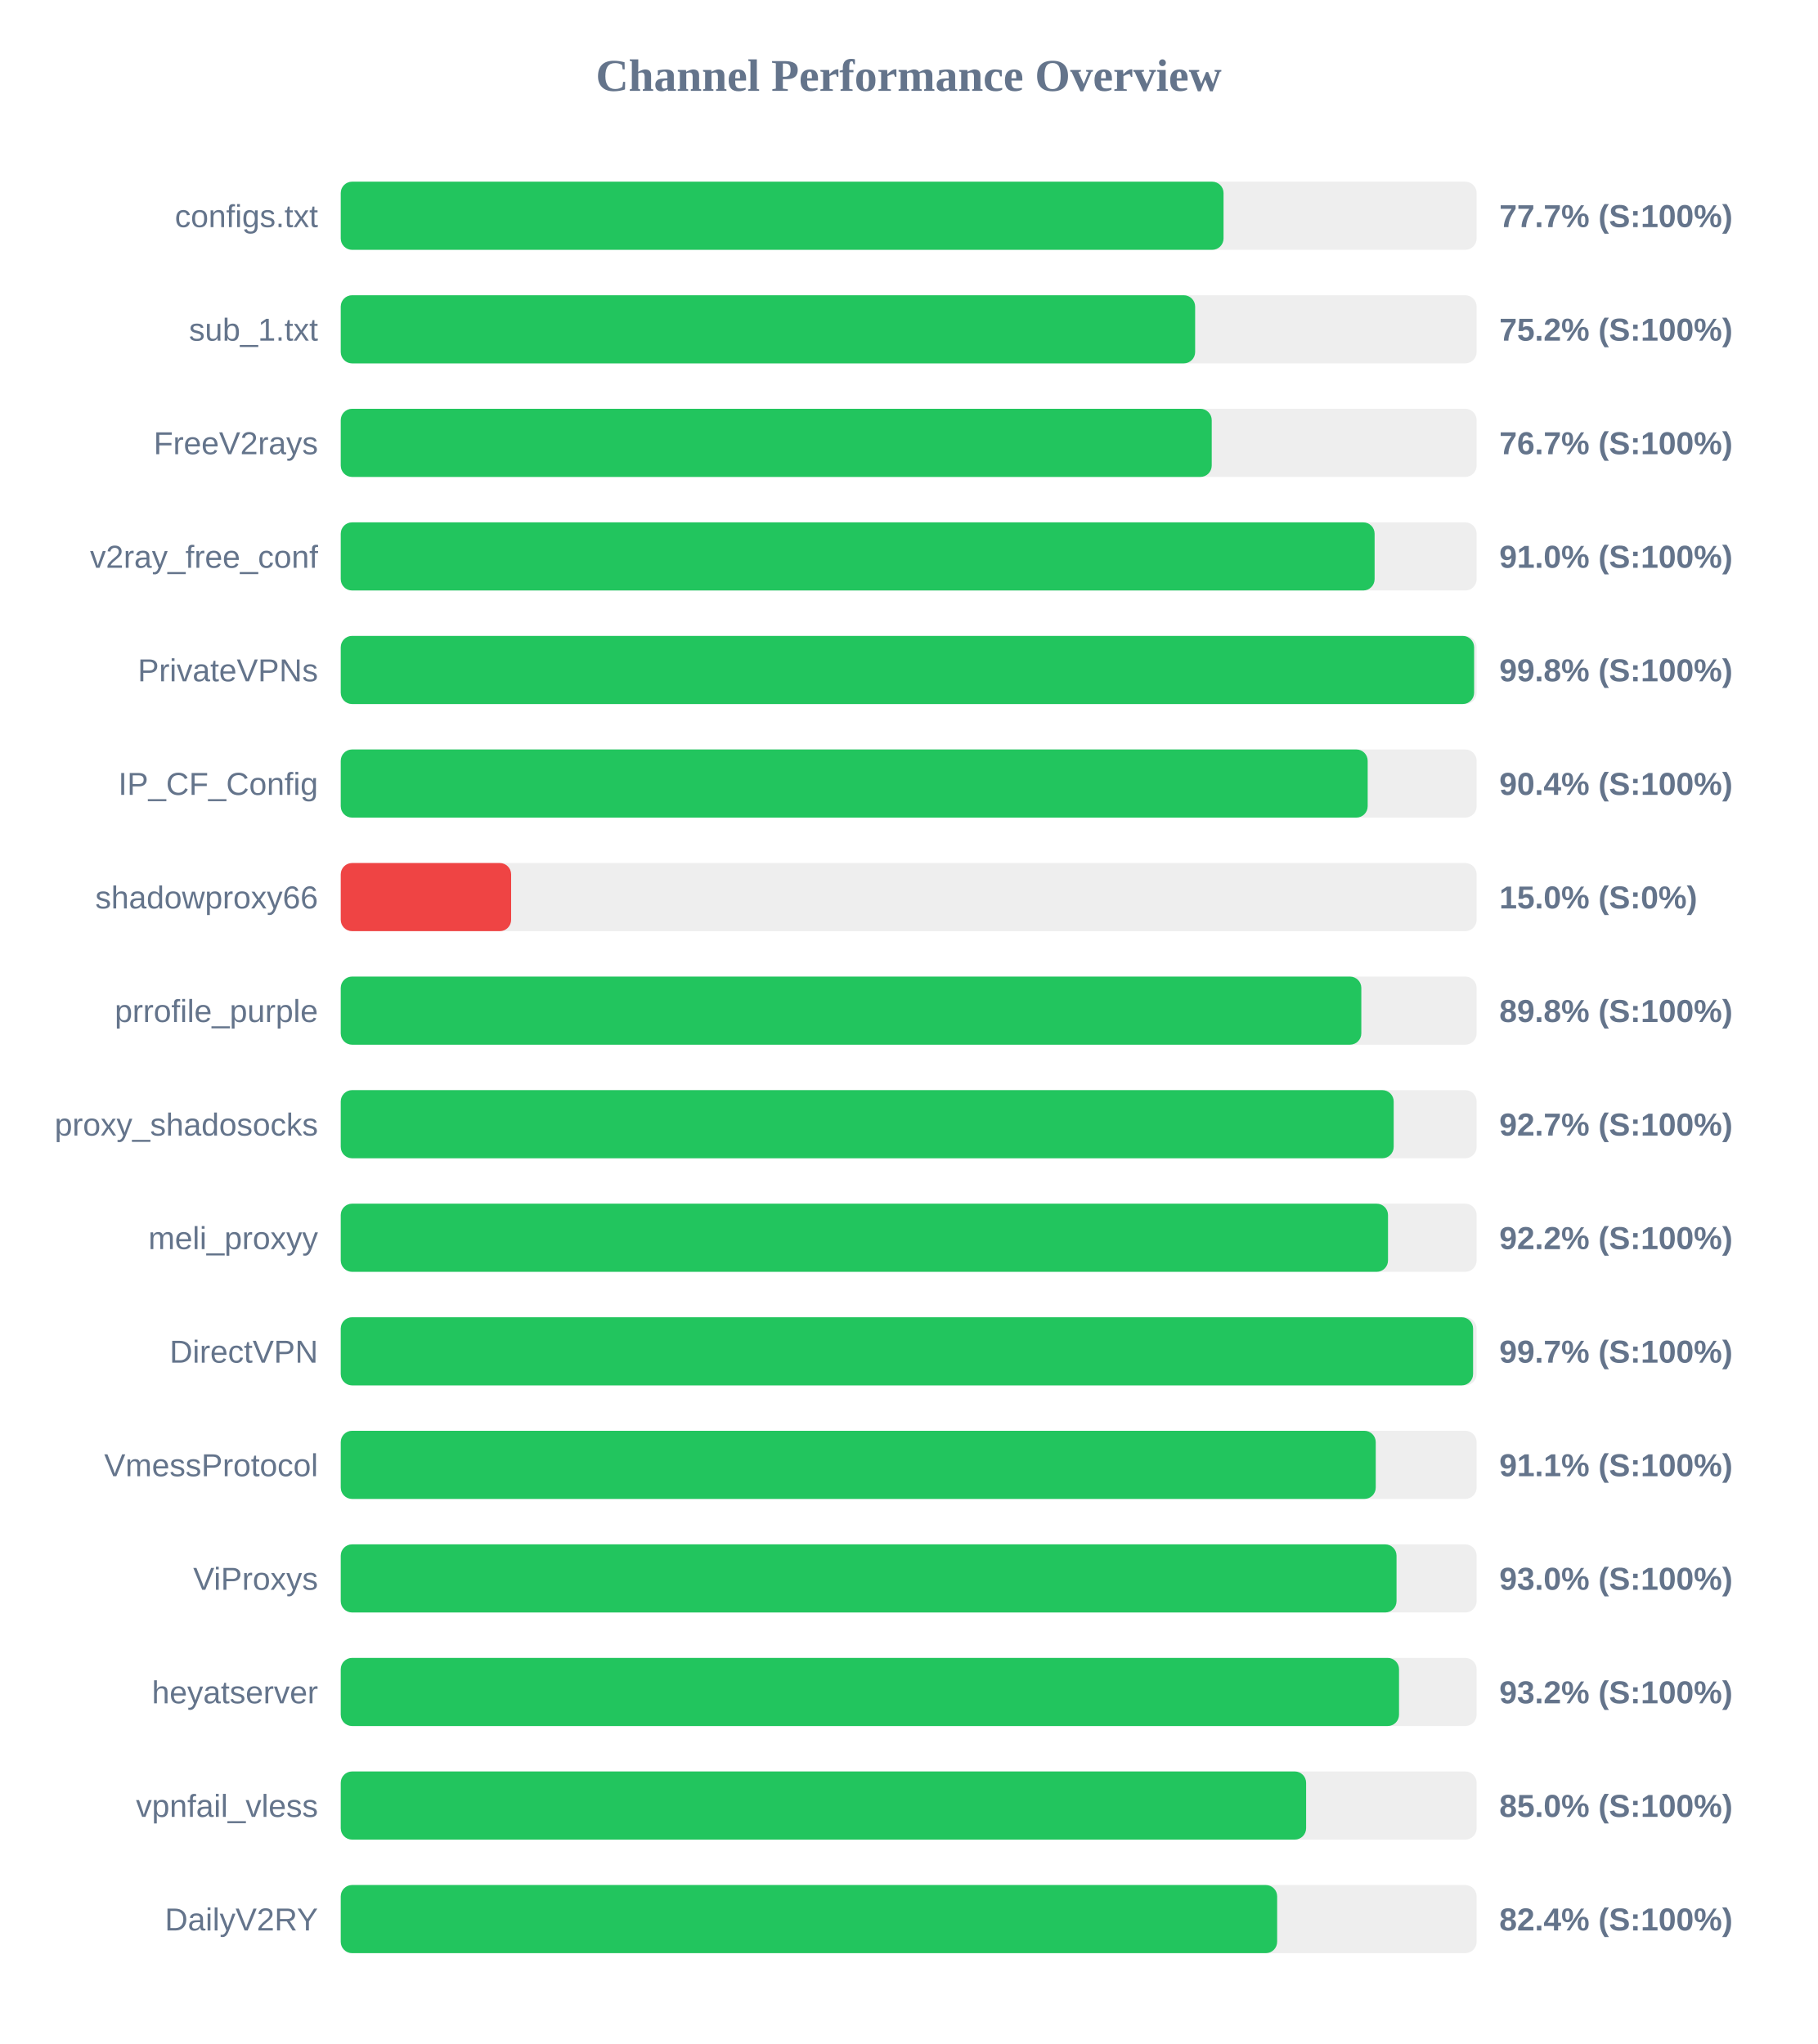
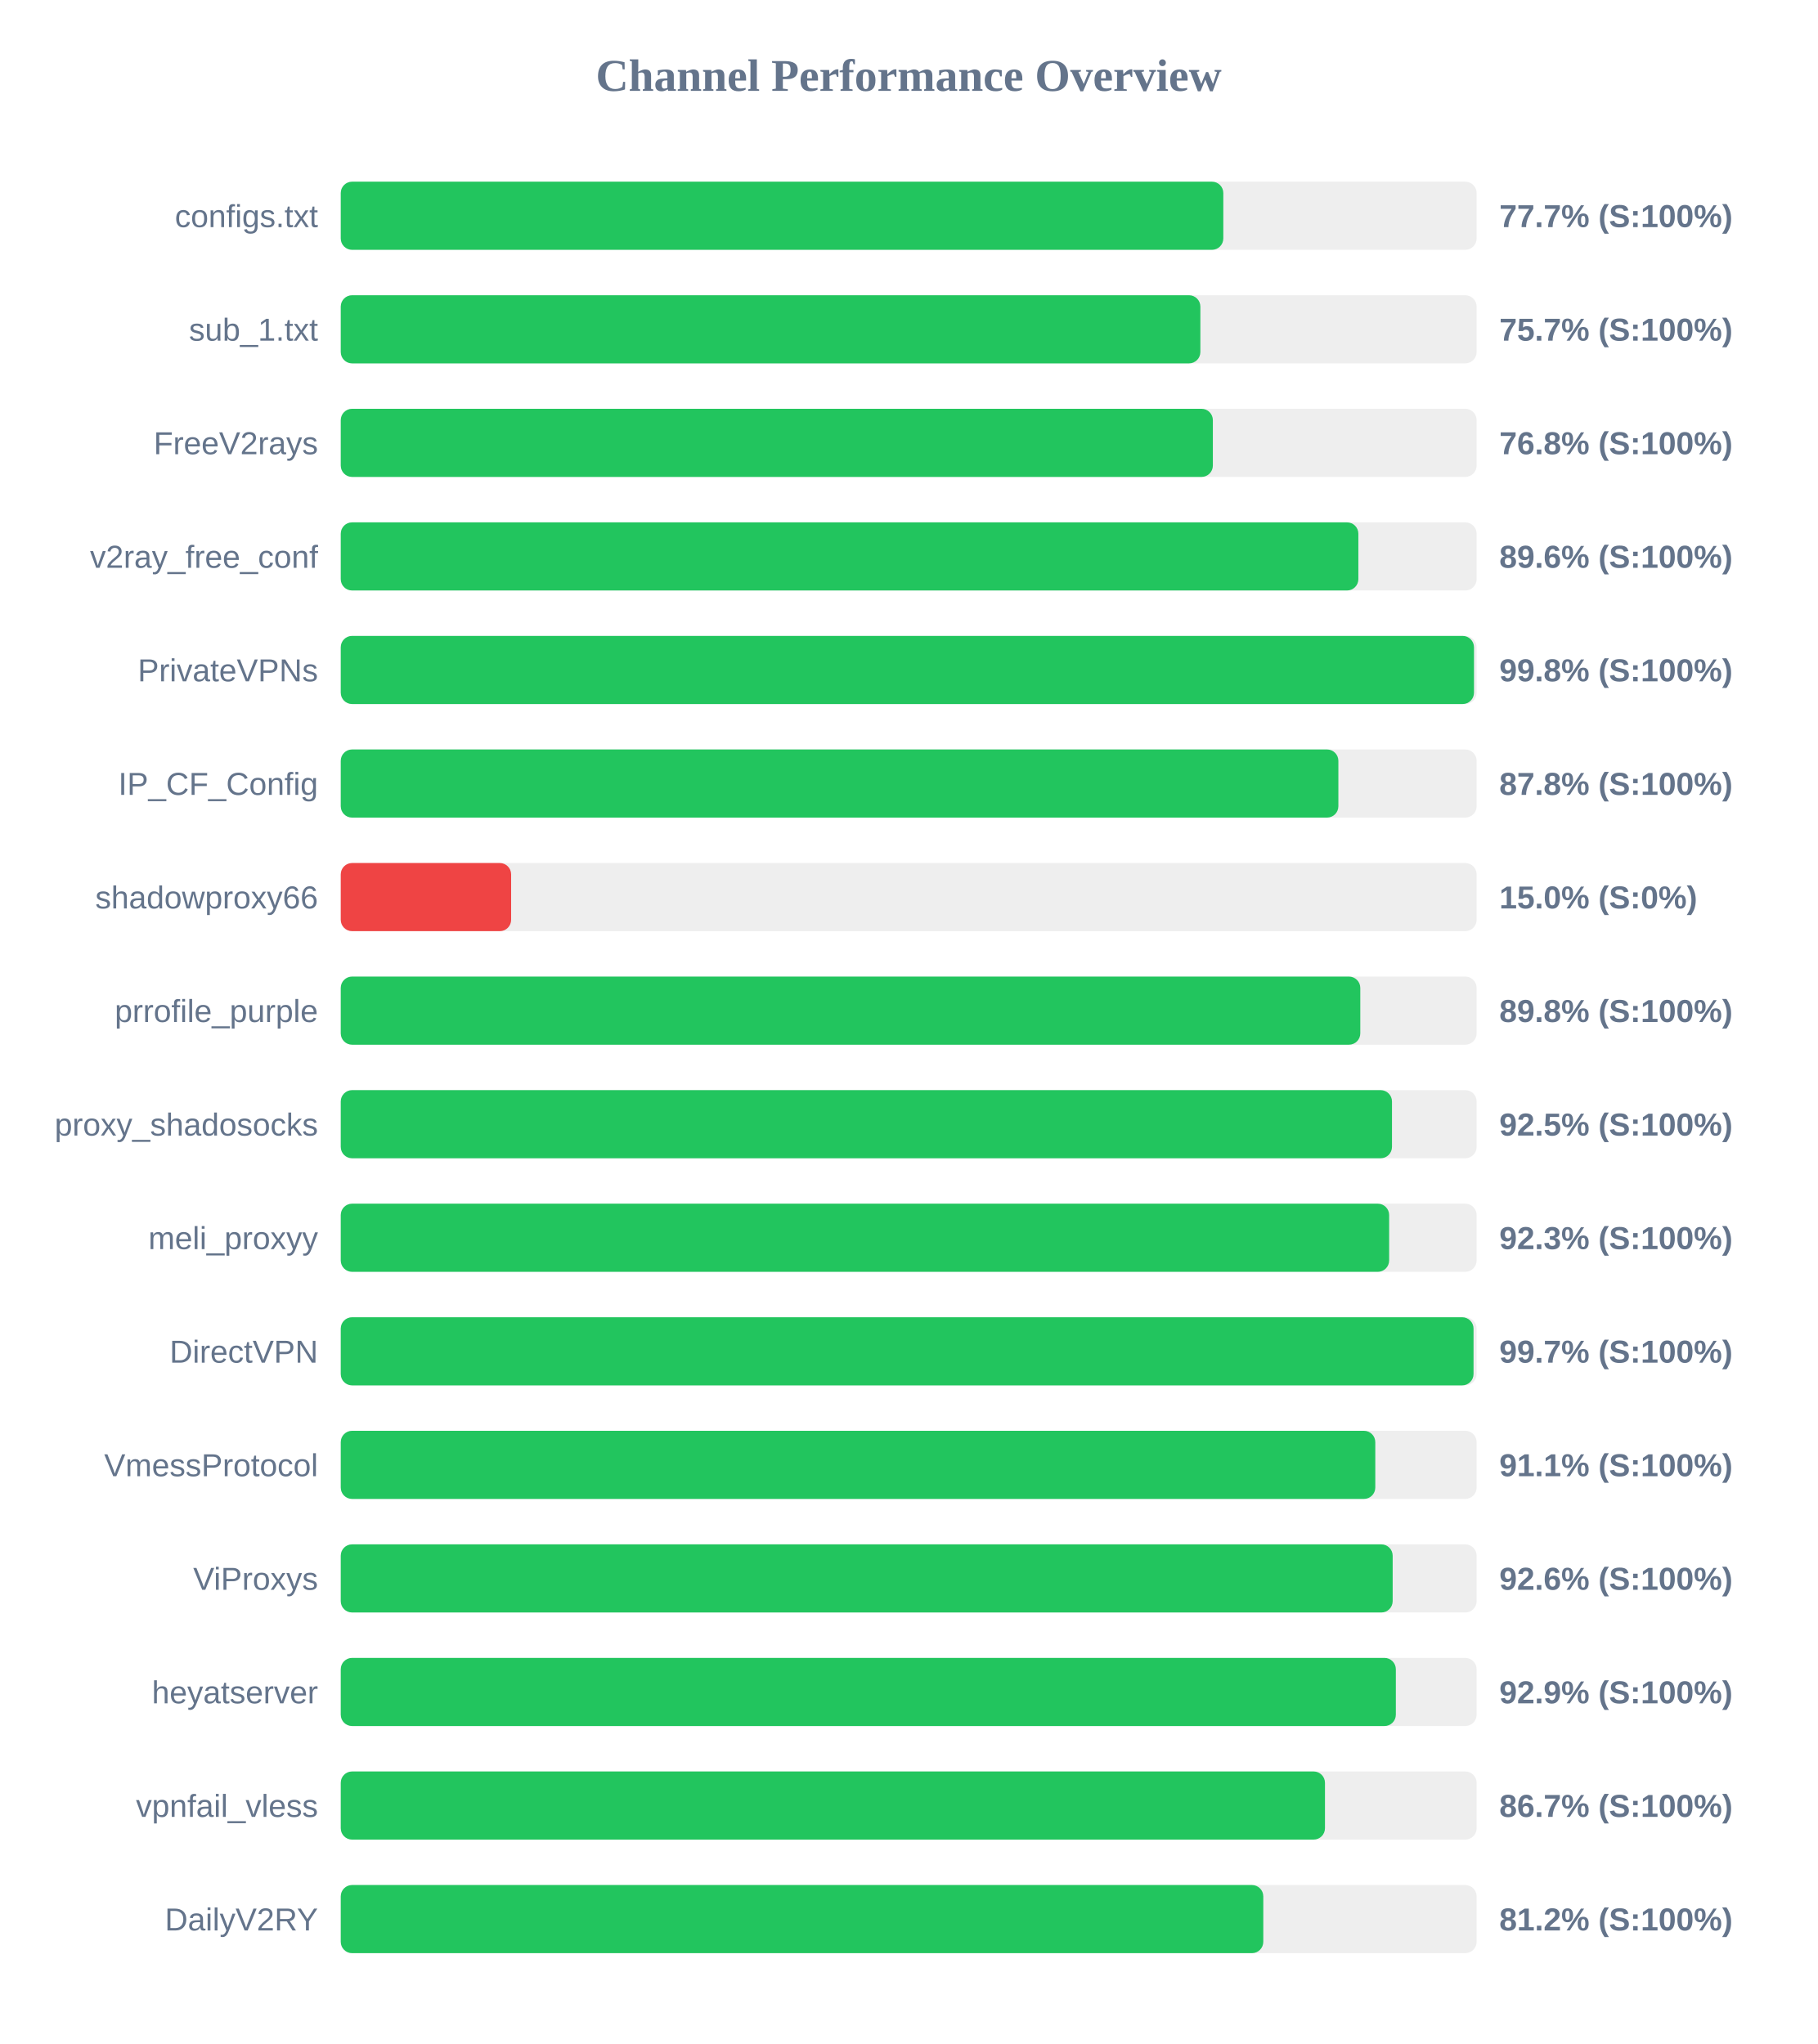
<svg xmlns="http://www.w3.org/2000/svg" width="800" height="900" version="1.1">
  <style>
        .row { font: 14px Arial; fill: #64748b; }
        .score { font: bold 14px Arial; fill: #64748b; }
    </style>
  <text x="400" y="40" text-anchor="middle" font-size="20px" font-weight="bold" fill="#64748b">Channel Performance Overview</text>
  <rect x="150" y="80" width="500" height="30" fill="#eee" rx="5" />
-   <rect x="150" y="80" width="388.6" height="30" fill="#22c55e" rx="5" />
+   <rect x="150" y="80" width="388.5" height="30" fill="#22c55e" rx="5" />
  <text x="140" y="100" text-anchor="end" class="row">configs.txt</text>
  <text x="660" y="100" text-anchor="start" class="score">77.7% (S:100%)</text>
  <rect x="150" y="130" width="500" height="30" fill="#eee" rx="5" />
-   <rect x="150" y="130" width="376.1" height="30" fill="#22c55e" rx="5" />
+   <rect x="150" y="130" width="378.4" height="30" fill="#22c55e" rx="5" />
  <text x="140" y="150" text-anchor="end" class="row">sub_1.txt</text>
-   <text x="660" y="150" text-anchor="start" class="score">75.2% (S:100%)</text>
+   <text x="660" y="150" text-anchor="start" class="score">75.7% (S:100%)</text>
  <rect x="150" y="180" width="500" height="30" fill="#eee" rx="5" />
-   <rect x="150" y="180" width="383.4" height="30" fill="#22c55e" rx="5" />
+   <rect x="150" y="180" width="383.9" height="30" fill="#22c55e" rx="5" />
  <text x="140" y="200" text-anchor="end" class="row">FreeV2rays</text>
-   <text x="660" y="200" text-anchor="start" class="score">76.7% (S:100%)</text>
+   <text x="660" y="200" text-anchor="start" class="score">76.8% (S:100%)</text>
  <rect x="150" y="230" width="500" height="30" fill="#eee" rx="5" />
-   <rect x="150" y="230" width="455.1" height="30" fill="#22c55e" rx="5" />
+   <rect x="150" y="230" width="447.95" height="30" fill="#22c55e" rx="5" />
  <text x="140" y="250" text-anchor="end" class="row">v2ray_free_conf</text>
-   <text x="660" y="250" text-anchor="start" class="score">91.0% (S:100%)</text>
+   <text x="660" y="250" text-anchor="start" class="score">89.6% (S:100%)</text>
  <rect x="150" y="280" width="500" height="30" fill="#eee" rx="5" />
-   <rect x="150" y="280" width="498.9" height="30" fill="#22c55e" rx="5" />
+   <rect x="150" y="280" width="498.85" height="30" fill="#22c55e" rx="5" />
  <text x="140" y="300" text-anchor="end" class="row">PrivateVPNs</text>
  <text x="660" y="300" text-anchor="start" class="score">99.8% (S:100%)</text>
  <rect x="150" y="330" width="500" height="30" fill="#eee" rx="5" />
-   <rect x="150" y="330" width="452.05" height="30" fill="#22c55e" rx="5" />
+   <rect x="150" y="330" width="439.15" height="30" fill="#22c55e" rx="5" />
  <text x="140" y="350" text-anchor="end" class="row">IP_CF_Config</text>
-   <text x="660" y="350" text-anchor="start" class="score">90.4% (S:100%)</text>
+   <text x="660" y="350" text-anchor="start" class="score">87.8% (S:100%)</text>
  <rect x="150" y="380" width="500" height="30" fill="#eee" rx="5" />
  <rect x="150" y="380" width="75.0" height="30" fill="#ef4444" rx="5" />
  <text x="140" y="400" text-anchor="end" class="row">shadowproxy66</text>
  <text x="660" y="400" text-anchor="start" class="score">15.0% (S:0%)</text>
  <rect x="150" y="430" width="500" height="30" fill="#eee" rx="5" />
-   <rect x="150" y="430" width="449.25" height="30" fill="#22c55e" rx="5" />
+   <rect x="150" y="430" width="448.8" height="30" fill="#22c55e" rx="5" />
  <text x="140" y="450" text-anchor="end" class="row">prrofile_purple</text>
  <text x="660" y="450" text-anchor="start" class="score">89.8% (S:100%)</text>
  <rect x="150" y="480" width="500" height="30" fill="#eee" rx="5" />
-   <rect x="150" y="480" width="463.5" height="30" fill="#22c55e" rx="5" />
+   <rect x="150" y="480" width="462.75" height="30" fill="#22c55e" rx="5" />
  <text x="140" y="500" text-anchor="end" class="row">proxy_shadosocks</text>
-   <text x="660" y="500" text-anchor="start" class="score">92.7% (S:100%)</text>
+   <text x="660" y="500" text-anchor="start" class="score">92.5% (S:100%)</text>
  <rect x="150" y="530" width="500" height="30" fill="#eee" rx="5" />
-   <rect x="150" y="530" width="461.0" height="30" fill="#22c55e" rx="5" />
+   <rect x="150" y="530" width="461.5" height="30" fill="#22c55e" rx="5" />
  <text x="140" y="550" text-anchor="end" class="row">meli_proxyy</text>
-   <text x="660" y="550" text-anchor="start" class="score">92.2% (S:100%)</text>
+   <text x="660" y="550" text-anchor="start" class="score">92.3% (S:100%)</text>
  <rect x="150" y="580" width="500" height="30" fill="#eee" rx="5" />
-   <rect x="150" y="580" width="498.45" height="30" fill="#22c55e" rx="5" />
+   <rect x="150" y="580" width="498.65" height="30" fill="#22c55e" rx="5" />
  <text x="140" y="600" text-anchor="end" class="row">DirectVPN</text>
  <text x="660" y="600" text-anchor="start" class="score">99.7% (S:100%)</text>
  <rect x="150" y="630" width="500" height="30" fill="#eee" rx="5" />
-   <rect x="150" y="630" width="455.6" height="30" fill="#22c55e" rx="5" />
+   <rect x="150" y="630" width="455.4" height="30" fill="#22c55e" rx="5" />
  <text x="140" y="650" text-anchor="end" class="row">VmessProtocol</text>
  <text x="660" y="650" text-anchor="start" class="score">91.1% (S:100%)</text>
  <rect x="150" y="680" width="500" height="30" fill="#eee" rx="5" />
-   <rect x="150" y="680" width="464.75" height="30" fill="#22c55e" rx="5" />
+   <rect x="150" y="680" width="463.05" height="30" fill="#22c55e" rx="5" />
  <text x="140" y="700" text-anchor="end" class="row">ViProxys</text>
-   <text x="660" y="700" text-anchor="start" class="score">93.0% (S:100%)</text>
+   <text x="660" y="700" text-anchor="start" class="score">92.6% (S:100%)</text>
  <rect x="150" y="730" width="500" height="30" fill="#eee" rx="5" />
-   <rect x="150" y="730" width="465.85" height="30" fill="#22c55e" rx="5" />
+   <rect x="150" y="730" width="464.45" height="30" fill="#22c55e" rx="5" />
  <text x="140" y="750" text-anchor="end" class="row">heyatserver</text>
-   <text x="660" y="750" text-anchor="start" class="score">93.2% (S:100%)</text>
+   <text x="660" y="750" text-anchor="start" class="score">92.9% (S:100%)</text>
  <rect x="150" y="780" width="500" height="30" fill="#eee" rx="5" />
-   <rect x="150" y="780" width="424.95" height="30" fill="#22c55e" rx="5" />
+   <rect x="150" y="780" width="433.25" height="30" fill="#22c55e" rx="5" />
  <text x="140" y="800" text-anchor="end" class="row">vpnfail_vless</text>
-   <text x="660" y="800" text-anchor="start" class="score">85.0% (S:100%)</text>
+   <text x="660" y="800" text-anchor="start" class="score">86.7% (S:100%)</text>
  <rect x="150" y="830" width="500" height="30" fill="#eee" rx="5" />
-   <rect x="150" y="830" width="412.2" height="30" fill="#22c55e" rx="5" />
+   <rect x="150" y="830" width="406.1" height="30" fill="#22c55e" rx="5" />
  <text x="140" y="850" text-anchor="end" class="row">DailyV2RY</text>
-   <text x="660" y="850" text-anchor="start" class="score">82.4% (S:100%)</text>
+   <text x="660" y="850" text-anchor="start" class="score">81.2% (S:100%)</text>
</svg>
